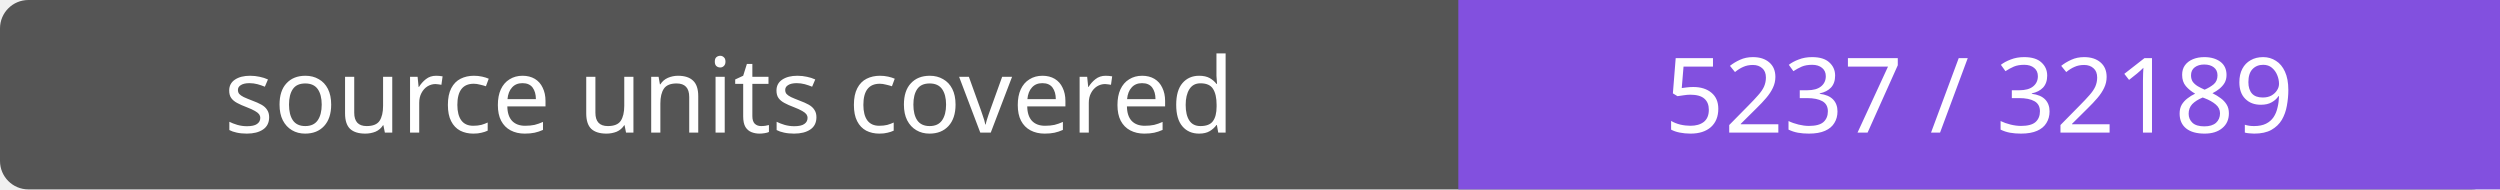
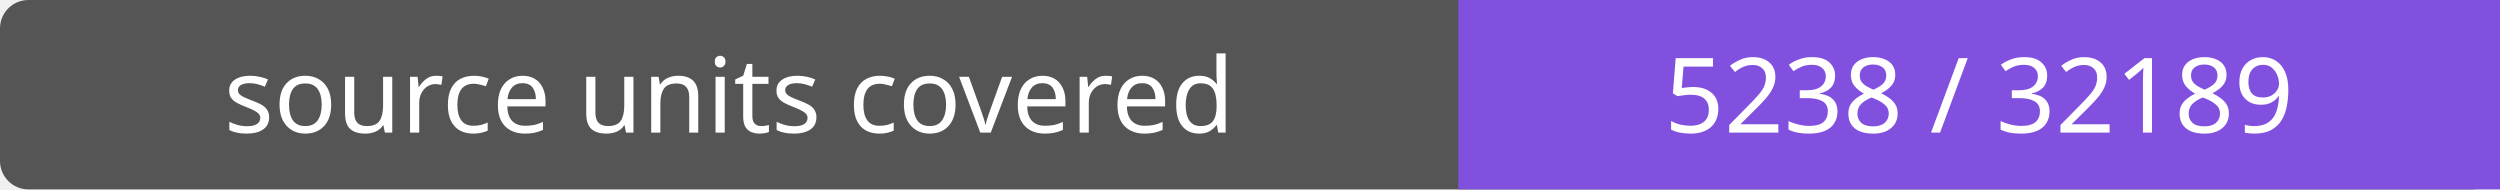
- <svg xmlns="http://www.w3.org/2000/svg" width="264" height="20" role="img" aria-label="source units covered: 5237 / 32189">
+ <svg xmlns="http://www.w3.org/2000/svg" width="264" height="20" role="img" aria-label="source units covered: 5238 / 32189">
  <rect width="264" height="20" rx="3" fill="#555" />
  <path fill="#8250df" d="M154 0h110v20H154z" />
  <g fill="#fff" text-anchor="middle" font-family="Verdana,sans-serif" font-size="11">
    <text x="77.0" y="14">source units covered</text>
-     <text x="209.0" y="14">5237 / 32189</text>
+     <text x="209.0" y="14">5238 / 32189</text>
  </g>
</svg>
